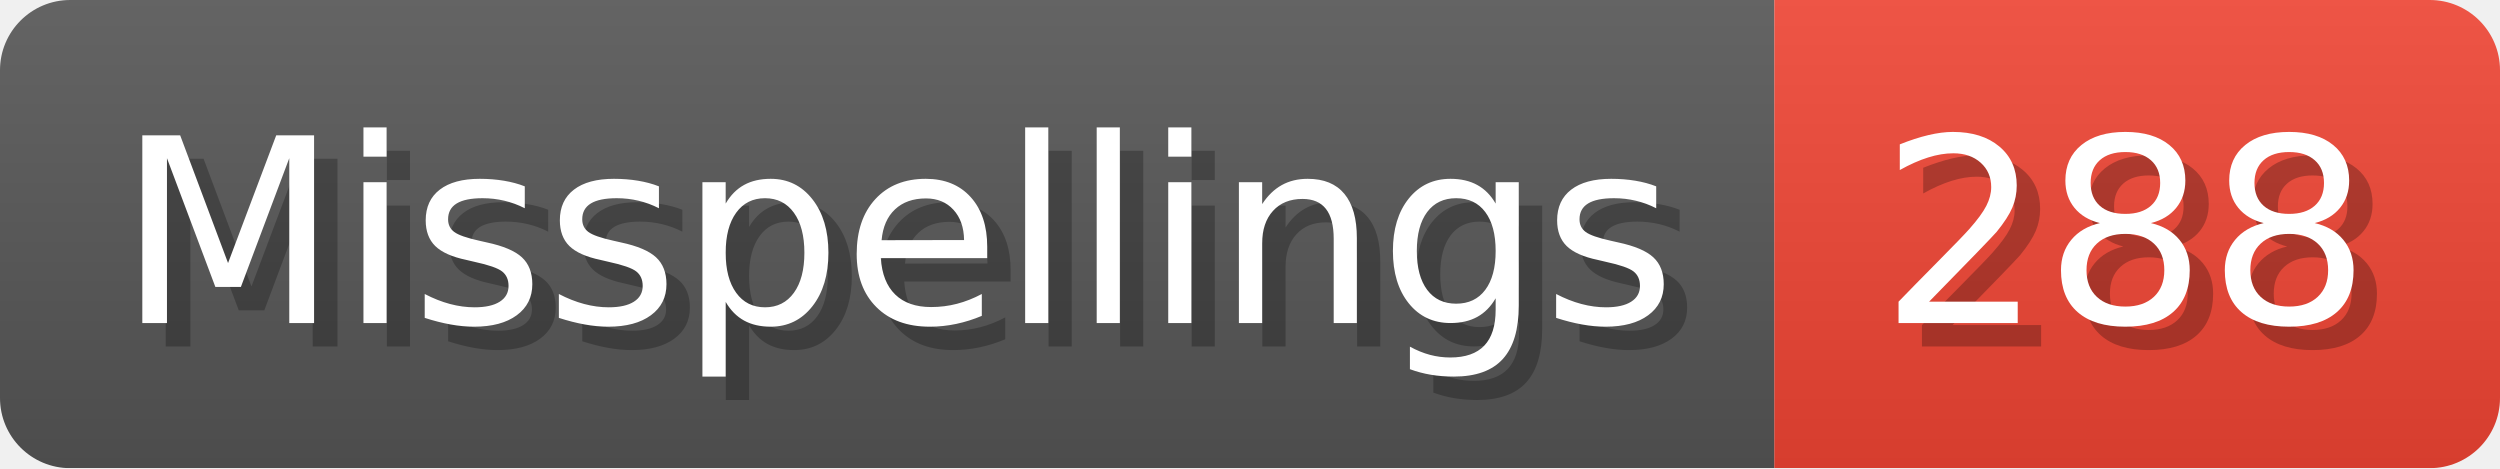
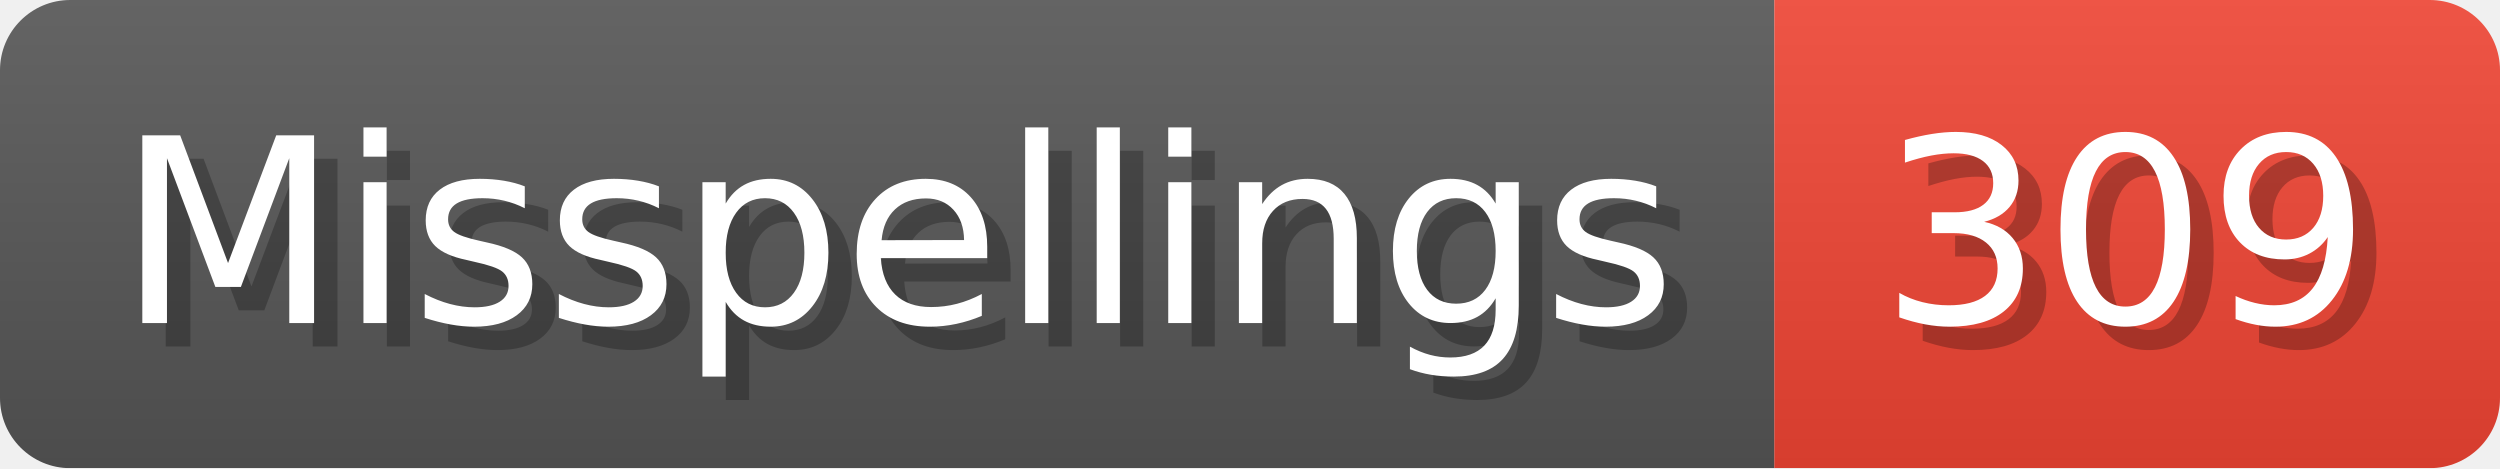
- <svg xmlns="http://www.w3.org/2000/svg" width="106.8" height="20" viewBox="0 0 1068 200" role="img" aria-label="Misspellings: 288">
+ <svg xmlns="http://www.w3.org/2000/svg" width="106.8" height="20" viewBox="0 0 1068 200" role="img" aria-label="Misspellings: 309">
  <linearGradient id="a" x2="0" y2="100%">
    <stop offset="0" stop-opacity=".1" stop-color="#EEE" />
    <stop offset="1" stop-opacity=".1" />
  </linearGradient>
  <mask id="m">
    <rect width="1068" height="200" rx="30" fill="#FFF" />
  </mask>
  <g mask="url(#m)">
    <rect width="758" height="200" fill="#555" />
    <rect width="310" height="200" fill="#E43" x="758" />
    <rect width="1068" height="200" fill="url(#a)" />
  </g>
  <g aria-hidden="true" fill="#fff" text-anchor="start" font-family="Verdana,DejaVu Sans,sans-serif" font-size="110">
    <text x="60" y="148" textLength="658" fill="#000" opacity="0.25">Misspellings</text>
    <text x="50" y="138" textLength="658">Misspellings</text>
-     <text x="813" y="148" textLength="210" fill="#000" opacity="0.25">288</text>
-     <text x="803" y="138" textLength="210">288</text>
+     <text x="813" y="148" textLength="210" fill="#000" opacity="0.25">309</text>
+     <text x="803" y="138" textLength="210">309</text>
  </g>
</svg>
